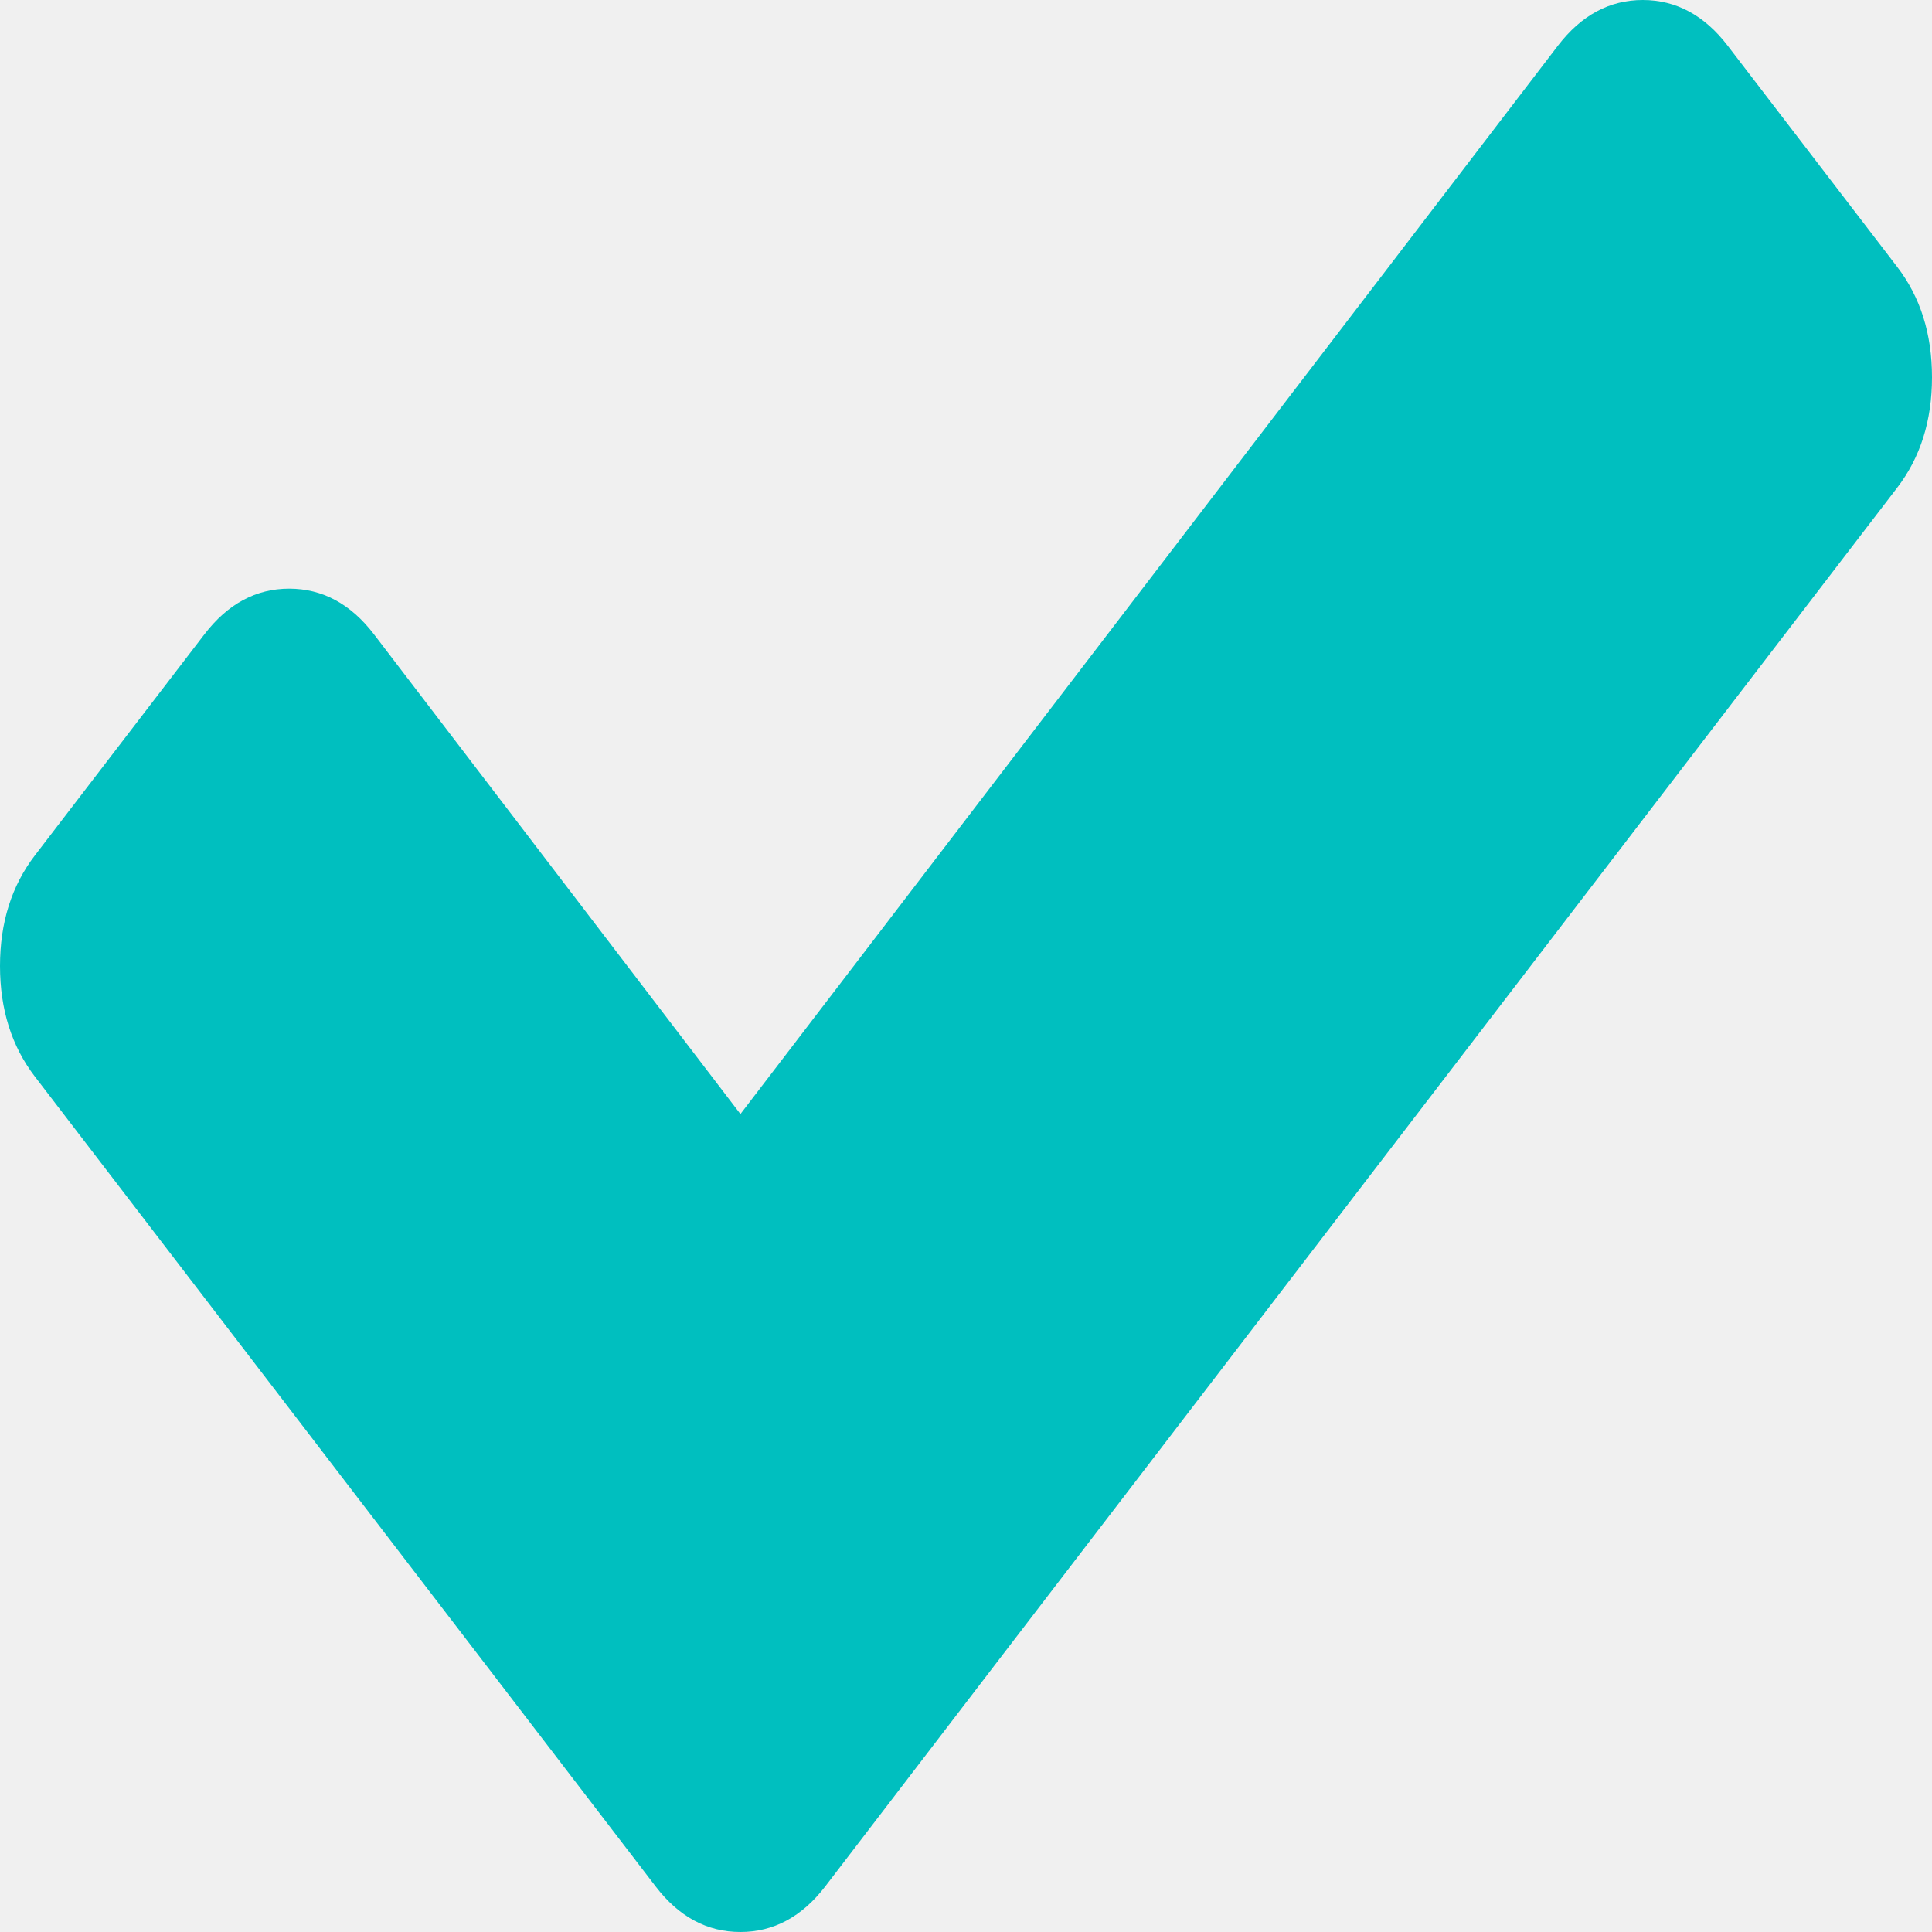
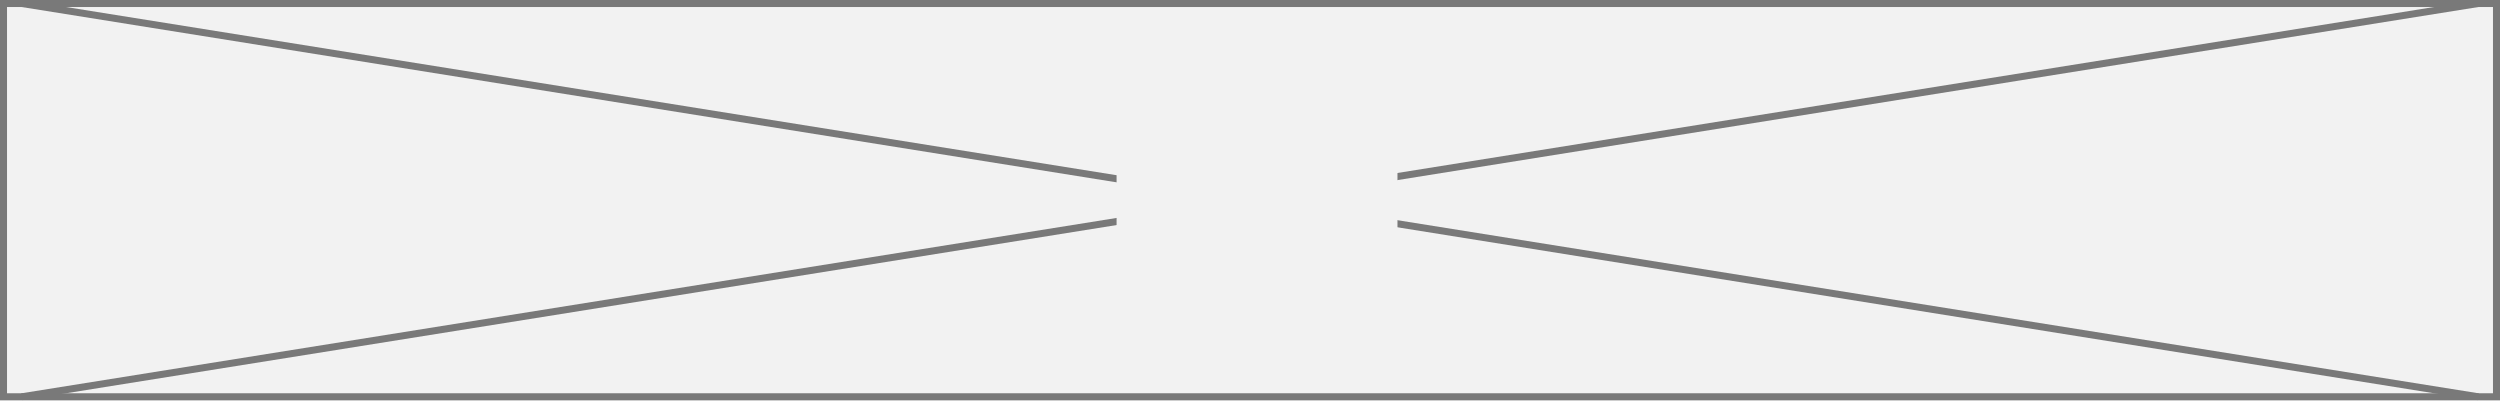
- <svg xmlns="http://www.w3.org/2000/svg" version="1.1" width="16px" height="16px">
-   <g transform="matrix(1 0 0 1 -342 -470 )">
-     <path d="M 15.711 2.209  C 15.904 2.46  16 2.765  16 3.125  C 16 3.484  15.904 3.789  15.711 4.04  L 8.237 13.791  L 6.834 15.623  C 6.641 15.874  6.407 16  6.132 16  C 5.856 16  5.622 15.874  5.43 15.623  L 4.026 13.791  L 0.289 8.916  C 0.096 8.664  0 8.359  0 8  C 0 7.641  0.096 7.336  0.289 7.084  L 1.693 5.253  C 1.886 5.001  2.12 4.875  2.395 4.875  C 2.67 4.875  2.904 5.001  3.097 5.253  L 6.132 9.226  L 12.903 0.377  C 13.096 0.126  13.33 0  13.605 0  C 13.88 0  14.114 0.126  14.307 0.377  L 15.711 2.209  Z " fill-rule="nonzero" fill="#00bfbf" stroke="none" transform="matrix(1 0 0 1 342 470 )" />
+ <svg xmlns="http://www.w3.org/2000/svg" version="1.1" width="356px" height="57px">
+   <defs>
+     <mask fill="white" id="clip70">
+       <path d="M 185 321  L 225 321  L 225 343  L 185 343  Z M 26 302  L 382 302  L 382 359  L 26 359  Z " fill-rule="evenodd" />
+     </mask>
+   </defs>
+   <g transform="matrix(1 0 0 1 -26 -302 )">
+     <path d="M 26.5 302.5  L 381.5 302.5  L 381.5 358.5  L 26.5 358.5  L 26.5 302.5  Z " fill-rule="nonzero" fill="#f2f2f2" stroke="none" />
+     <path d="M 26.5 302.5  L 381.5 302.5  L 381.5 358.5  L 26.5 358.5  L 26.5 302.5  Z " stroke-width="1" stroke="#797979" fill="none" />
+     <path d="M 29.084 302.494  L 378.916 358.506  M 378.916 302.494  L 29.084 358.506  " stroke-width="1" stroke="#797979" fill="none" mask="url(#clip70)" />
  </g>
</svg>
